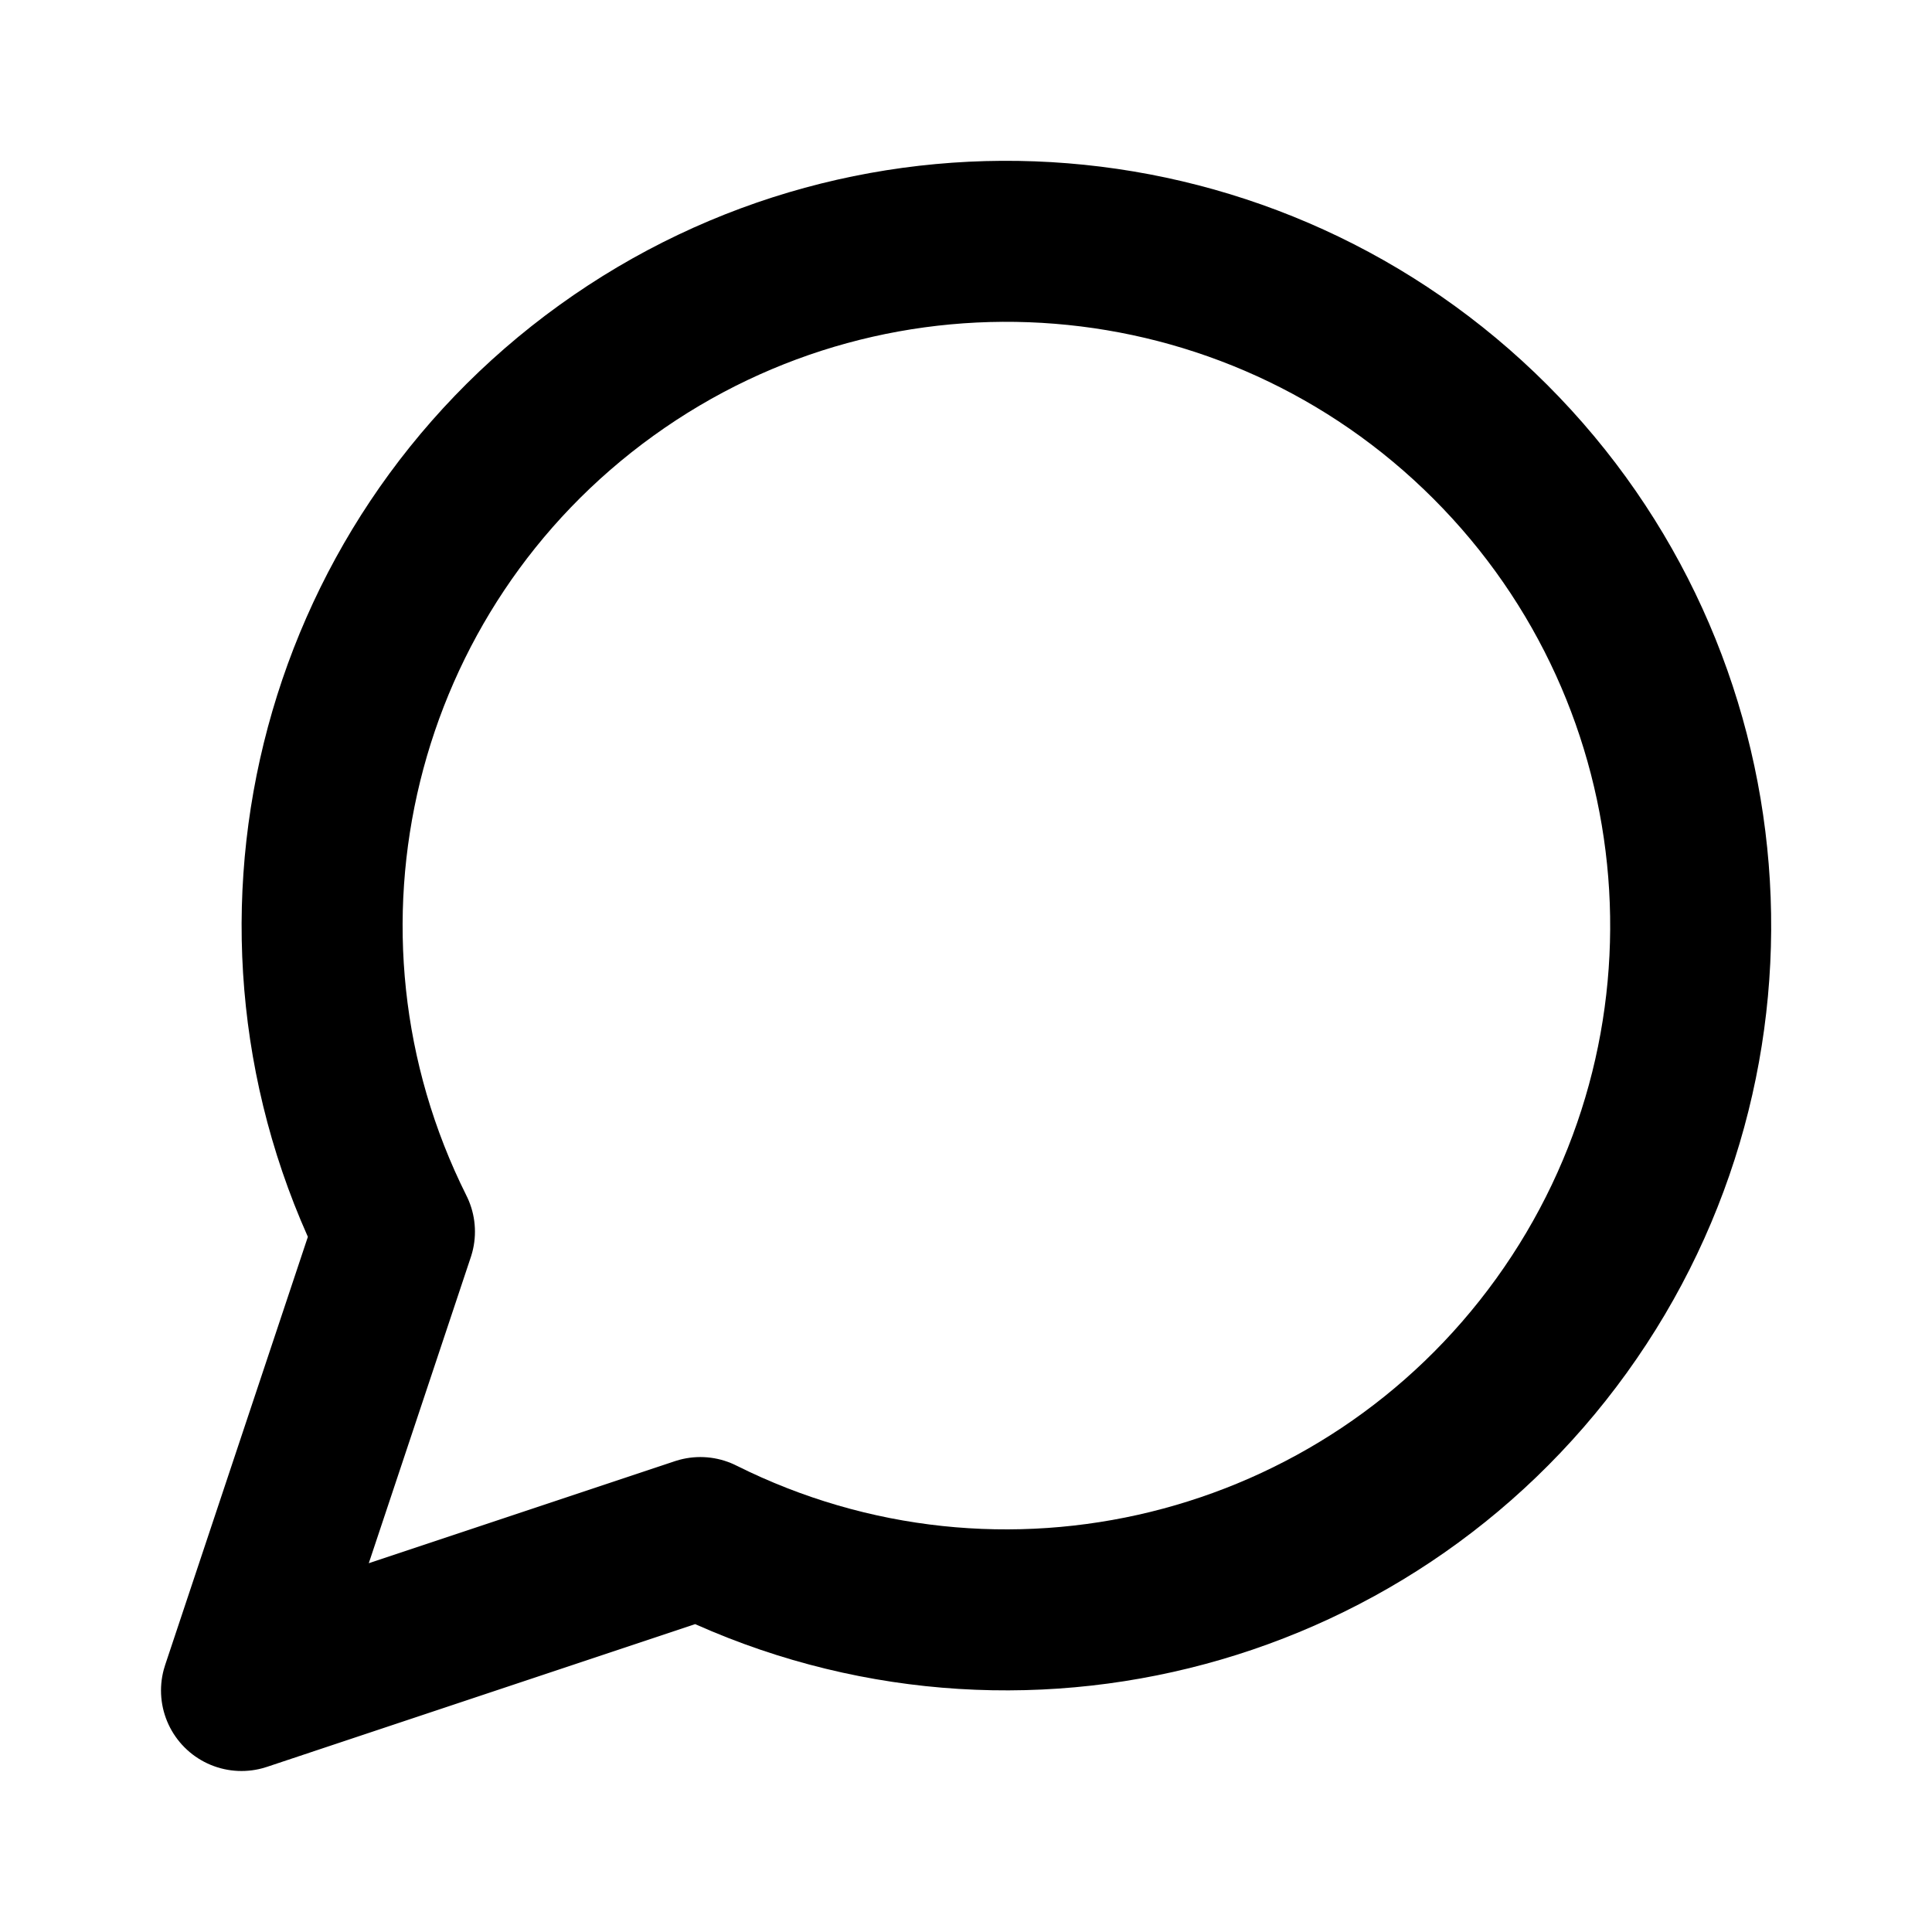
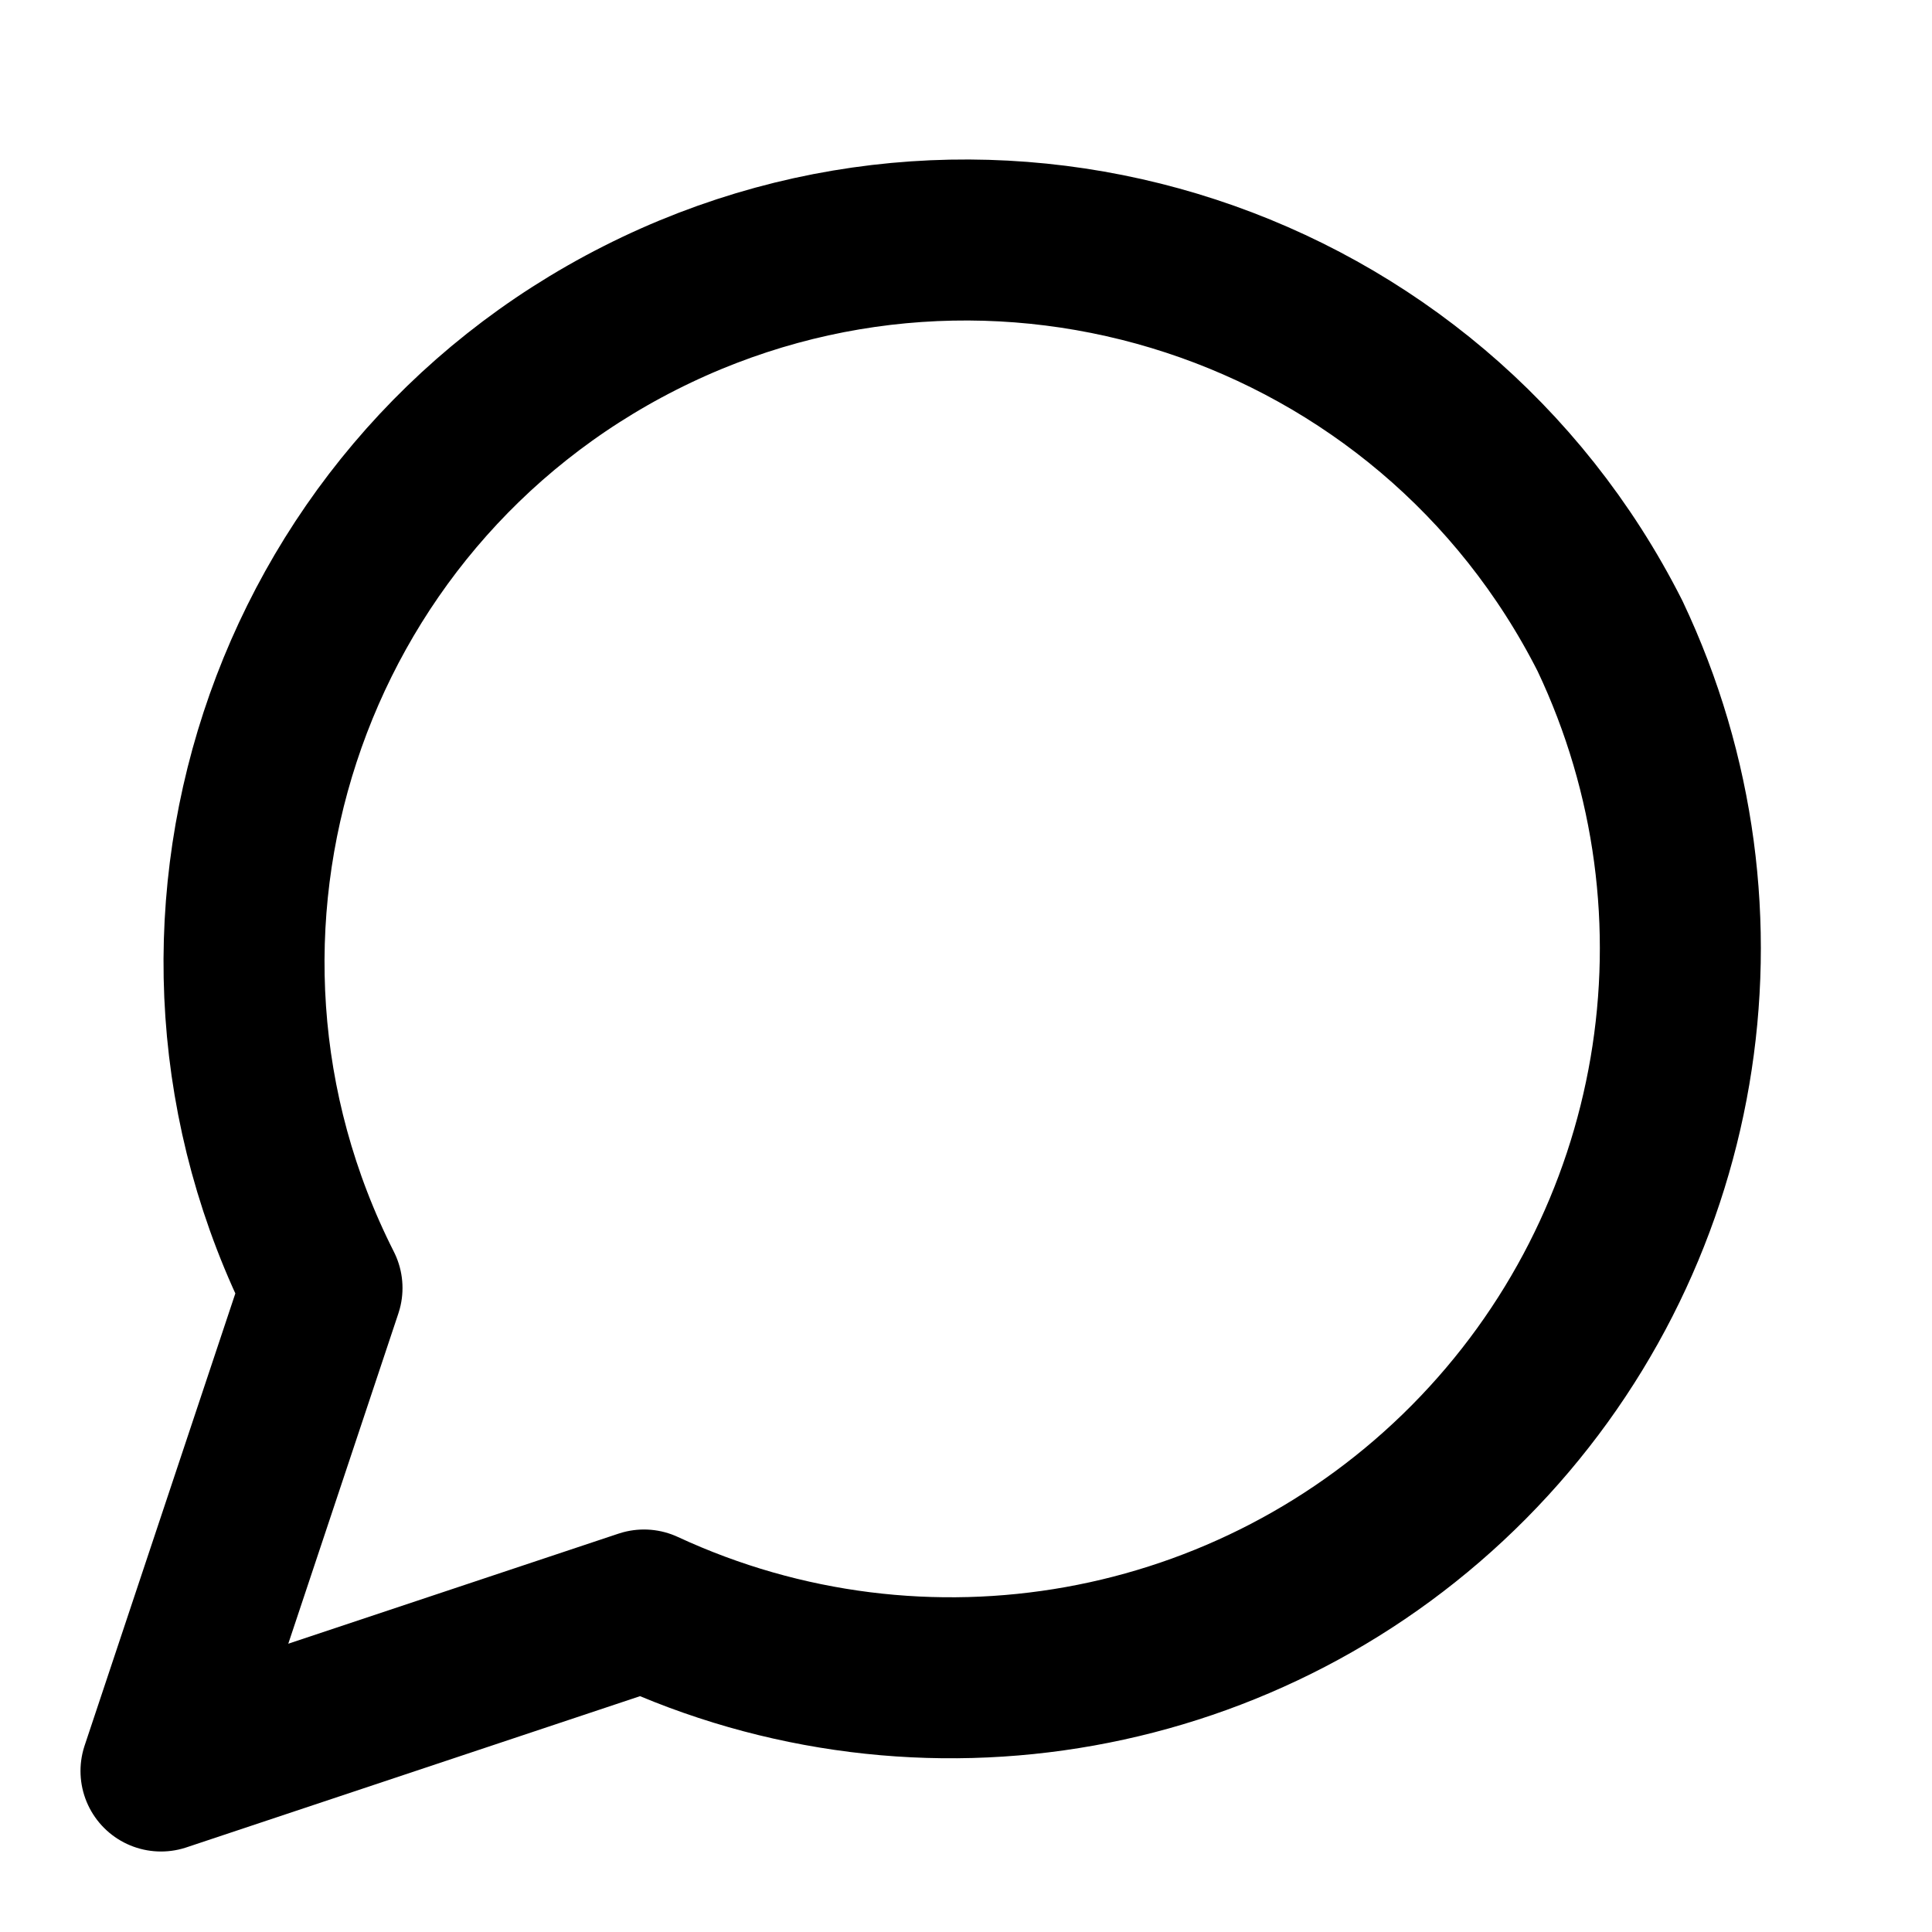
<svg xmlns="http://www.w3.org/2000/svg" width="24" height="24" viewBox="0 0 24 24" fill="none" stroke="currentColor" stroke-width="2" stroke-linecap="round" stroke-linejoin="round">
-   <path d="m3 21 1.9-5.7a8.5 8.5 0 1 1 3.8 3.8z" />
+   <path d="M8 20A9.06 9.06 0 0 0 20 7.9 8.9 8.9 0 0 0 4 16l-2 6Z" />
</svg>
